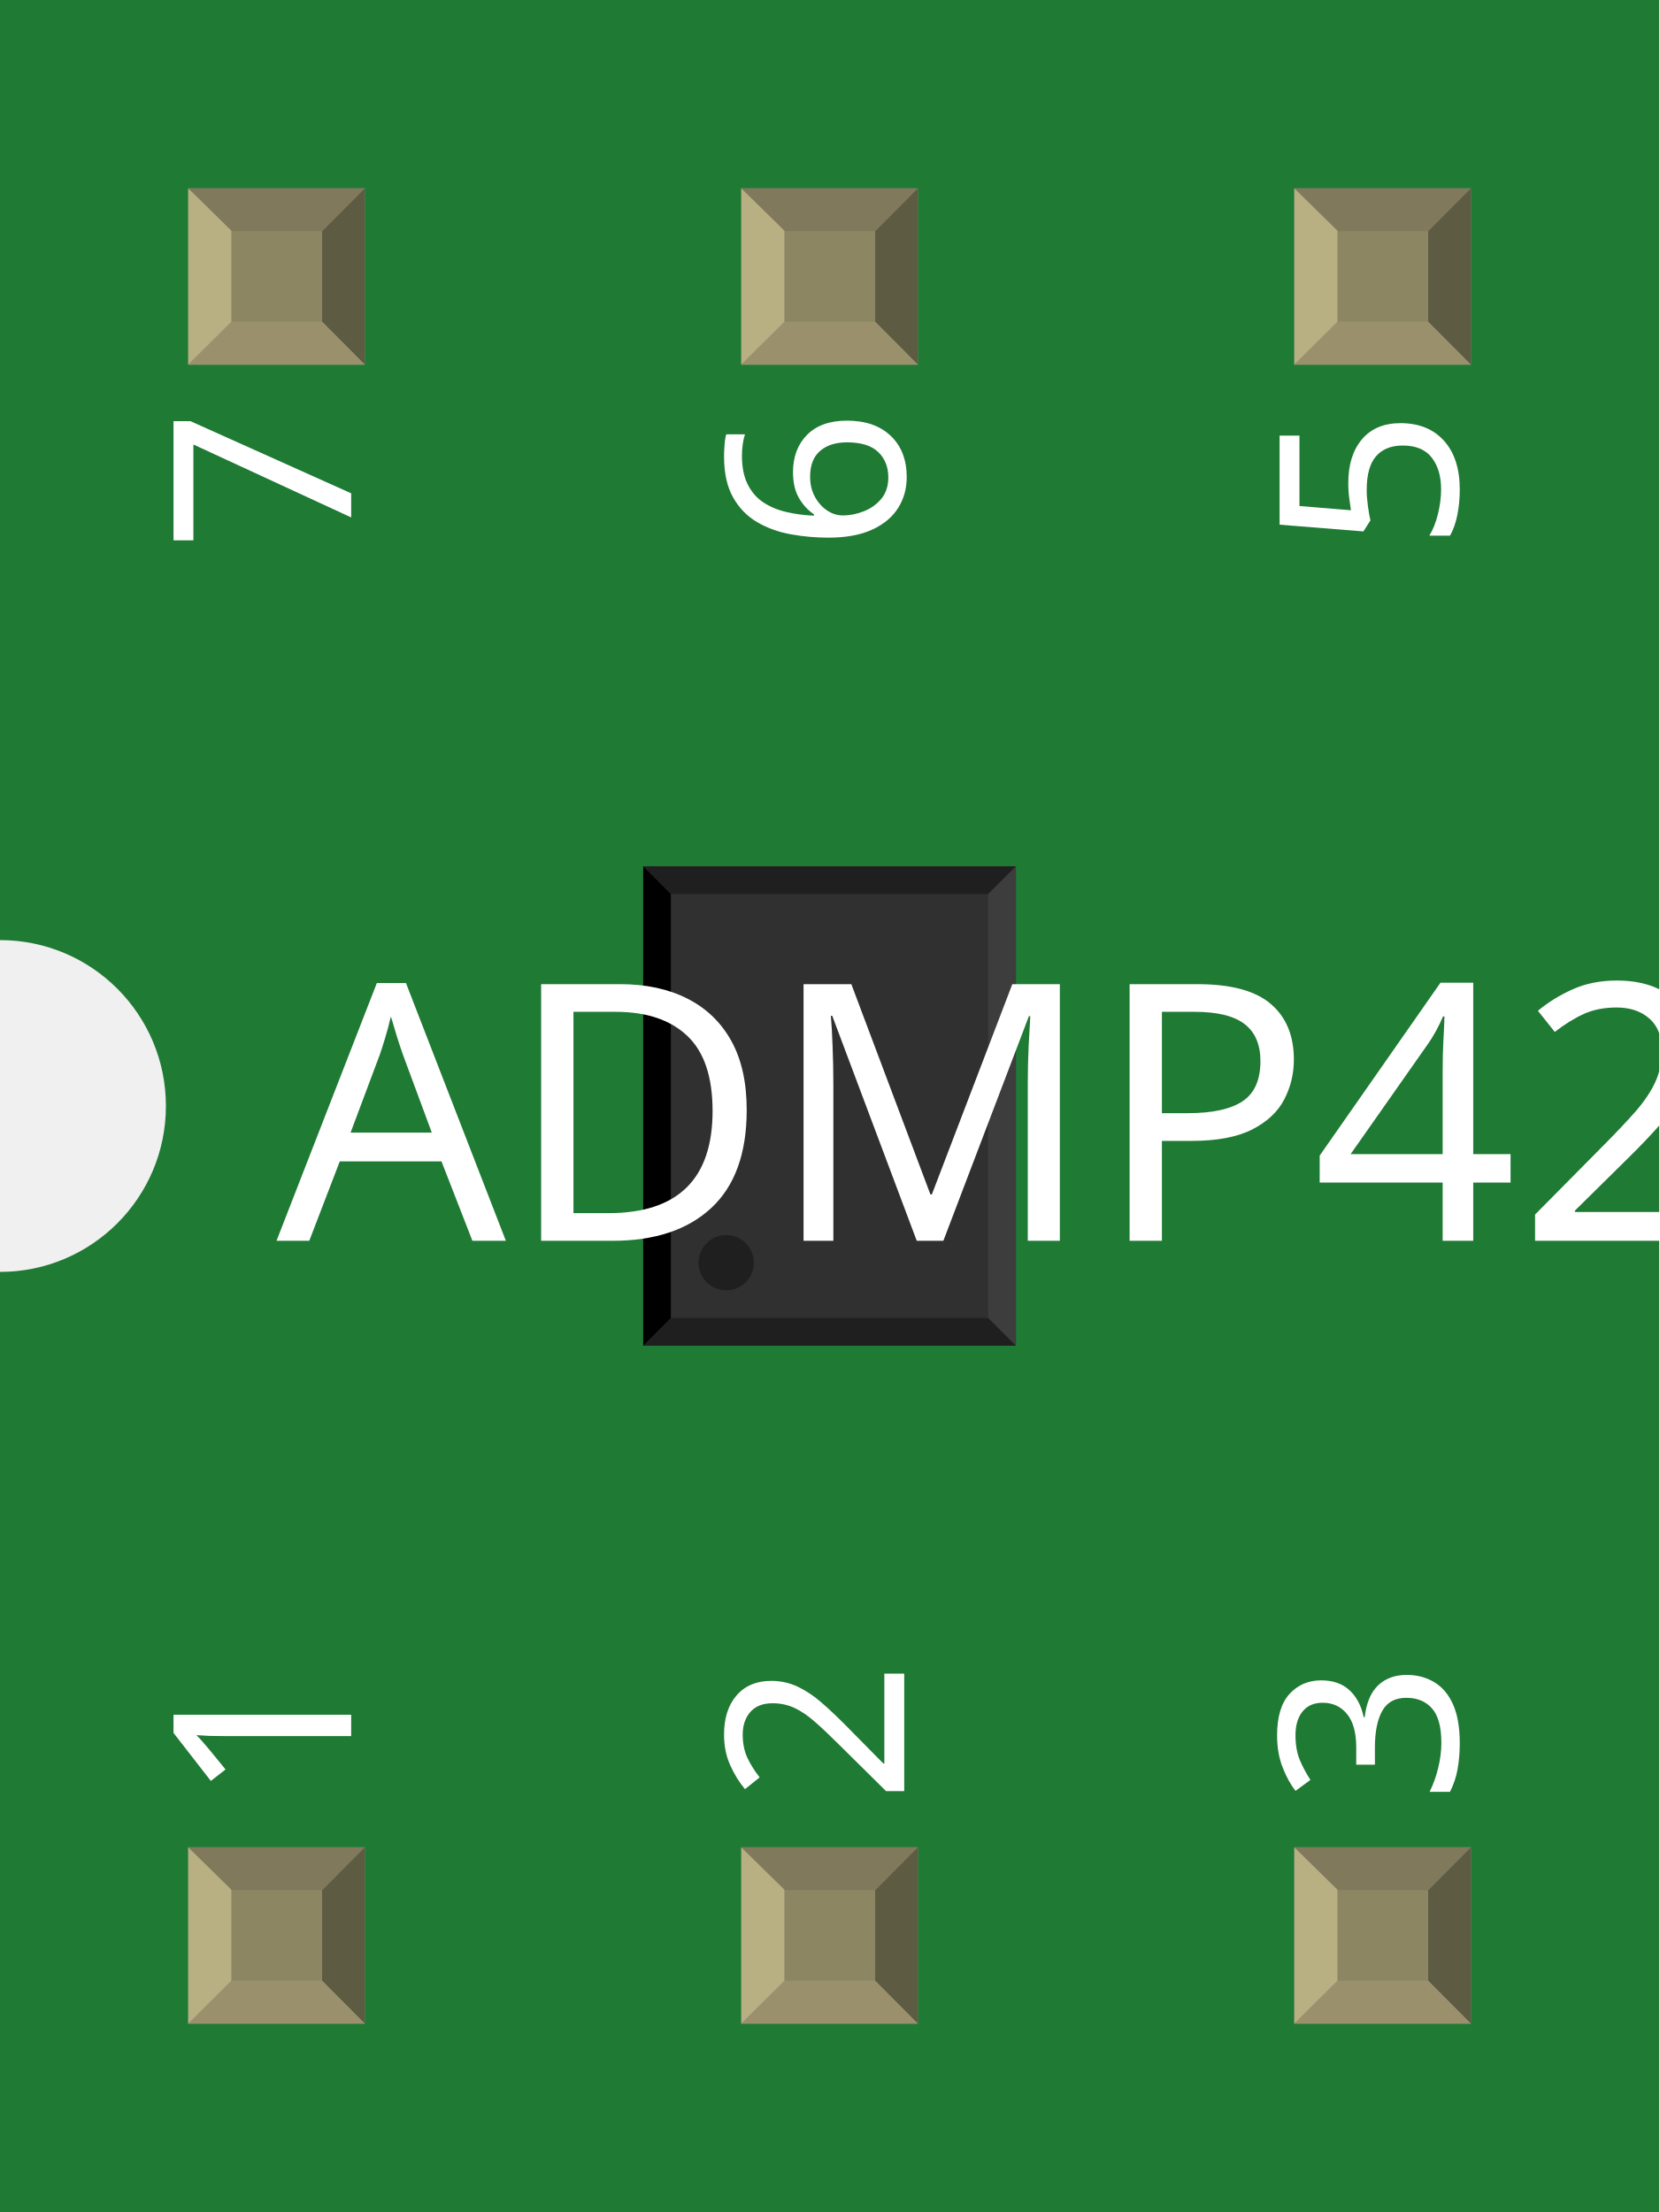
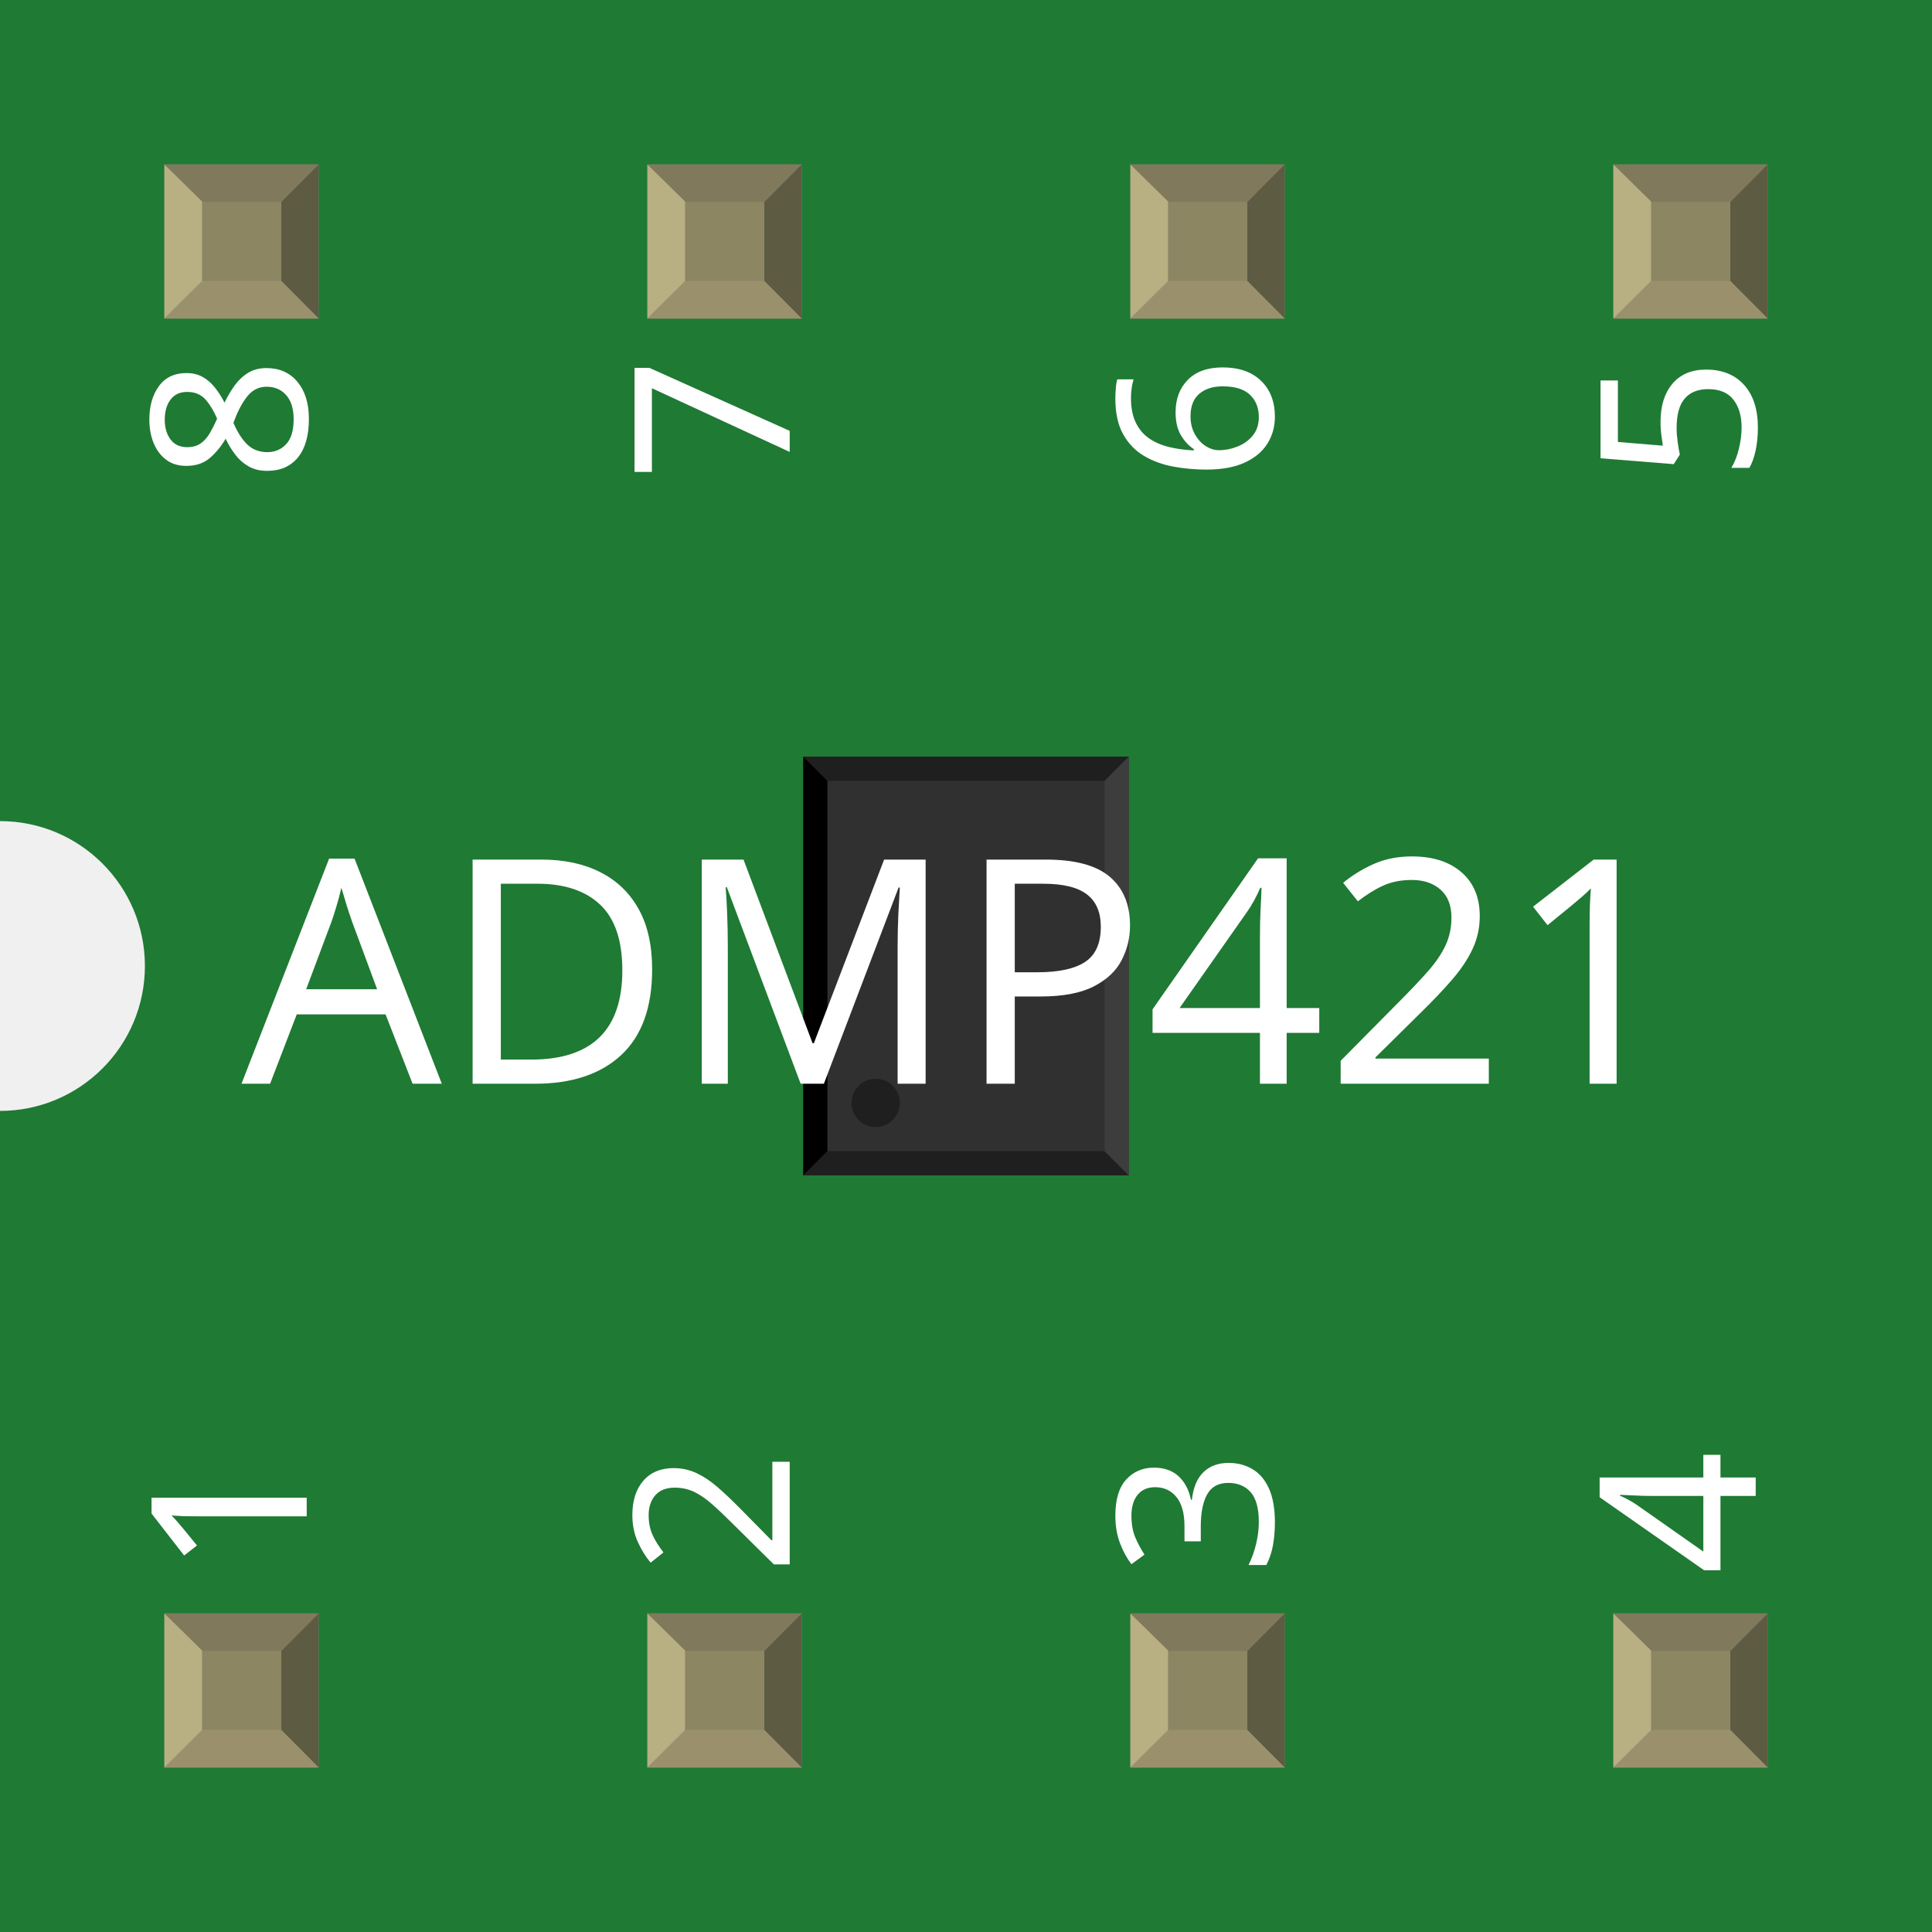
- <svg xmlns="http://www.w3.org/2000/svg" width="0.3in" x="0in" version="1.2" y="0in" height="0.4in" viewBox="0 0 300 400" baseProfile="tiny">
+ <svg xmlns="http://www.w3.org/2000/svg" width="0.4in" x="0in" version="1.2" y="0in" height="0.4in" viewBox="0 0 400 400" baseProfile="tiny">
  <g id="breadboard">
    <g id="icon">
-       <path fill="#1F7A34" stroke="none" stroke-width="0" d="M0,0L0,170A30,30 0 0 1 0,230L0,400L300,400L300,0L0,0z" />
-       <g transform="translate(82.6142,113.323)">
+       <path fill="#1F7A34" stroke="none" stroke-width="0" d="M0,0L0,170A30,30 0 0 1 0,230L0,400L400,400L400,0L0,0z" />
+       <g transform="translate(132.614,113.323)">
        <g transform="matrix(0.5, 0, 0, 0.5, 33.6929, 43.3386)">
          <circle class="other" fill="none" cx="67.386" cy="126.441" stroke="#F7BD13" r="27.559" stroke-width="11.811" />
          <rect width="23.622" x="73.291" y="37.858" fill="#F7BD13" connectorname="5" height="15.748" stroke="none" stroke-linecap="round" stroke-width="0" />
          <rect width="23.622" x="37.858" y="65.417" fill="#F7BD13" connectorname="2" height="15.748" stroke="none" stroke-linecap="round" stroke-width="0" />
          <rect width="23.622" x="73.291" y="65.417" fill="#F7BD13" connectorname="4" height="15.748" stroke="none" stroke-linecap="round" stroke-width="0" />
          <rect width="23.622" x="37.858" y="37.858" fill="#F7BD13" connectorname="1" height="15.748" stroke="none" stroke-linecap="round" stroke-width="0" />
          <rect width="13.78" x="12.071" y="86.677" fill="#F7BD13" connectorname="6" height="74.803" stroke="none" stroke-linecap="round" stroke-width="0" />
          <rect width="13.78" x="108.922" y="86.677" fill="#F7BD13" connectorname="7" height="74.803" stroke="none" stroke-linecap="round" stroke-width="0" />
          <rect width="59.055" x="37.858" y="12.071" fill="#F7BD13" connectorname="3" height="13.78" stroke="none" stroke-linecap="round" stroke-width="0" />
          <circle fill="black" cx="67.386" cy="126.441" stroke="black" r="19.685" id="nonconn0" stroke-width="0" />
          <rect width="134.772" x="0" y="0" fill="#303030" height="173.354" stroke="none" stroke-width="0" />
          <polygon fill="#1f1f1f" points="0,0 134.772,0 124.772,10 10,10" />
          <polygon fill="#1f1f1f" points="0,173.354 134.772,173.354 124.772,163.354 10,163.354" />
          <polygon fill="#000000" points="0,0 0,173.354 10,163.354 10,10" />
          <polygon fill="#3d3d3d" points="134.772,0 134.772,173.354 124.772,163.354 124.772,10" />
          <circle fill="#1f1f1f" cx="30" cy="143.354" stroke="none" r="10" stroke-width="0" />
        </g>
      </g>
      <text x="50" y="224.375" font-family="OCRA" fill="white" text-anchor="start" stroke="none" id="label" stroke-width="0" font-size="65">ADMP421</text>
      <g transform="translate(63.5,326.05)">
        <g transform="rotate(-90)">
          <text x="0" y="0" font-family="OCRA" fill="white" text-anchor="start" stroke="none" stroke-width="0" font-size="45">1</text>
        </g>
      </g>
      <g transform="translate(63.5,73.95)">
        <g transform="rotate(-90)">
-           <text x="0" y="0" font-family="OCRA" fill="white" text-anchor="end" stroke="none" stroke-width="0" font-size="45">7</text>
+           <text x="0" y="0" font-family="OCRA" fill="white" text-anchor="end" stroke="none" stroke-width="0" font-size="45">8</text>
        </g>
      </g>
      <g transform="translate(163.5,326.05)">
        <g transform="rotate(-90)">
          <text x="0" y="0" font-family="OCRA" fill="white" text-anchor="start" stroke="none" stroke-width="0" font-size="45">2</text>
        </g>
      </g>
      <g transform="translate(163.5,73.95)">
        <g transform="rotate(-90)">
-           <text x="0" y="0" font-family="OCRA" fill="white" text-anchor="end" stroke="none" stroke-width="0" font-size="45">6</text>
+           <text x="0" y="0" font-family="OCRA" fill="white" text-anchor="end" stroke="none" stroke-width="0" font-size="45">7</text>
        </g>
      </g>
      <g transform="translate(263.5,326.05)">
        <g transform="rotate(-90)">
          <text x="0" y="0" font-family="OCRA" fill="white" text-anchor="start" stroke="none" stroke-width="0" font-size="45">3</text>
        </g>
      </g>
      <g transform="translate(263.5,73.95)">
+         <g transform="rotate(-90)">
+           <text x="0" y="0" font-family="OCRA" fill="white" text-anchor="end" stroke="none" stroke-width="0" font-size="45">6</text>
+         </g>
+       </g>
+       <g transform="translate(363.5,326.05)">
+         <g transform="rotate(-90)">
+           <text x="0" y="0" font-family="OCRA" fill="white" text-anchor="start" stroke="none" stroke-width="0" font-size="45">4</text>
+         </g>
+       </g>
+       <g transform="translate(363.5,73.95)">
        <g transform="rotate(-90)">
          <text x="0" y="0" font-family="OCRA" fill="white" text-anchor="end" stroke="none" stroke-width="0" font-size="45">5</text>
        </g>
      </g>
    </g>
    <g transform="translate(34.035,334.05)">
      <rect width="31.93" x="0" y="0" fill="#8D8C8C" height="31.9" id="connector0pad" stroke-width="0" />
      <rect width="16.444" x="7.792" y="7.735" fill="#8C8663" height="16.415" stroke-width="0" />
      <polygon fill="#B8AF82" points="0,31.9,7.792,24.137,7.792,6.972,0,0" stroke-width="0" />
      <polygon fill="#80795B" points="24.208,7.763,7.903,7.763,0,0,31.93,0" stroke-width="0" />
      <polygon fill="#5E5B43" points="24.208,24.137,24.208,7.763,31.93,0,31.93,31.9" stroke-width="0" />
      <polygon fill="#9A916C" points="0,31.9,7.875,24.137,24.208,24.137,31.93,31.9" stroke-width="0" />
    </g>
    <g transform="translate(34.035,34.05)">
-       <rect width="31.93" x="0" y="0" fill="#8D8C8C" height="31.9" id="connector6pad" stroke-width="0" />
+       <rect width="31.93" x="0" y="0" fill="#8D8C8C" height="31.9" id="connector7pad" stroke-width="0" />
      <rect width="16.444" x="7.792" y="7.735" fill="#8C8663" height="16.415" stroke-width="0" />
      <polygon fill="#B8AF82" points="0,31.9,7.792,24.137,7.792,6.972,0,0" stroke-width="0" />
      <polygon fill="#80795B" points="24.208,7.763,7.903,7.763,0,0,31.93,0" stroke-width="0" />
      <polygon fill="#5E5B43" points="24.208,24.137,24.208,7.763,31.93,0,31.93,31.9" stroke-width="0" />
      <polygon fill="#9A916C" points="0,31.9,7.875,24.137,24.208,24.137,31.93,31.9" stroke-width="0" />
    </g>
    <g transform="translate(134.035,334.05)">
      <rect width="31.93" x="0" y="0" fill="#8D8C8C" height="31.9" id="connector1pad" stroke-width="0" />
      <rect width="16.444" x="7.792" y="7.735" fill="#8C8663" height="16.415" stroke-width="0" />
      <polygon fill="#B8AF82" points="0,31.9,7.792,24.137,7.792,6.972,0,0" stroke-width="0" />
      <polygon fill="#80795B" points="24.208,7.763,7.903,7.763,0,0,31.93,0" stroke-width="0" />
      <polygon fill="#5E5B43" points="24.208,24.137,24.208,7.763,31.93,0,31.93,31.9" stroke-width="0" />
      <polygon fill="#9A916C" points="0,31.9,7.875,24.137,24.208,24.137,31.93,31.9" stroke-width="0" />
    </g>
    <g transform="translate(134.035,34.05)">
-       <rect width="31.93" x="0" y="0" fill="#8D8C8C" height="31.9" id="connector5pad" stroke-width="0" />
+       <rect width="31.93" x="0" y="0" fill="#8D8C8C" height="31.9" id="connector6pad" stroke-width="0" />
      <rect width="16.444" x="7.792" y="7.735" fill="#8C8663" height="16.415" stroke-width="0" />
      <polygon fill="#B8AF82" points="0,31.9,7.792,24.137,7.792,6.972,0,0" stroke-width="0" />
      <polygon fill="#80795B" points="24.208,7.763,7.903,7.763,0,0,31.93,0" stroke-width="0" />
      <polygon fill="#5E5B43" points="24.208,24.137,24.208,7.763,31.93,0,31.93,31.9" stroke-width="0" />
      <polygon fill="#9A916C" points="0,31.9,7.875,24.137,24.208,24.137,31.93,31.9" stroke-width="0" />
    </g>
    <g transform="translate(234.035,334.05)">
      <rect width="31.93" x="0" y="0" fill="#8D8C8C" height="31.9" id="connector2pad" stroke-width="0" />
      <rect width="16.444" x="7.792" y="7.735" fill="#8C8663" height="16.415" stroke-width="0" />
      <polygon fill="#B8AF82" points="0,31.9,7.792,24.137,7.792,6.972,0,0" stroke-width="0" />
      <polygon fill="#80795B" points="24.208,7.763,7.903,7.763,0,0,31.93,0" stroke-width="0" />
      <polygon fill="#5E5B43" points="24.208,24.137,24.208,7.763,31.93,0,31.93,31.9" stroke-width="0" />
      <polygon fill="#9A916C" points="0,31.9,7.875,24.137,24.208,24.137,31.93,31.9" stroke-width="0" />
    </g>
    <g transform="translate(234.035,34.05)">
+       <rect width="31.93" x="0" y="0" fill="#8D8C8C" height="31.9" id="connector5pad" stroke-width="0" />
+       <rect width="16.444" x="7.792" y="7.735" fill="#8C8663" height="16.415" stroke-width="0" />
+       <polygon fill="#B8AF82" points="0,31.9,7.792,24.137,7.792,6.972,0,0" stroke-width="0" />
+       <polygon fill="#80795B" points="24.208,7.763,7.903,7.763,0,0,31.93,0" stroke-width="0" />
+       <polygon fill="#5E5B43" points="24.208,24.137,24.208,7.763,31.93,0,31.93,31.9" stroke-width="0" />
+       <polygon fill="#9A916C" points="0,31.9,7.875,24.137,24.208,24.137,31.93,31.9" stroke-width="0" />
+     </g>
+     <g transform="translate(334.035,334.05)">
+       <rect width="31.93" x="0" y="0" fill="#8D8C8C" height="31.9" id="connector3pad" stroke-width="0" />
+       <rect width="16.444" x="7.792" y="7.735" fill="#8C8663" height="16.415" stroke-width="0" />
+       <polygon fill="#B8AF82" points="0,31.9,7.792,24.137,7.792,6.972,0,0" stroke-width="0" />
+       <polygon fill="#80795B" points="24.208,7.763,7.903,7.763,0,0,31.93,0" stroke-width="0" />
+       <polygon fill="#5E5B43" points="24.208,24.137,24.208,7.763,31.93,0,31.93,31.9" stroke-width="0" />
+       <polygon fill="#9A916C" points="0,31.9,7.875,24.137,24.208,24.137,31.93,31.9" stroke-width="0" />
+     </g>
+     <g transform="translate(334.035,34.05)">
      <rect width="31.93" x="0" y="0" fill="#8D8C8C" height="31.9" id="connector4pad" stroke-width="0" />
      <rect width="16.444" x="7.792" y="7.735" fill="#8C8663" height="16.415" stroke-width="0" />
      <polygon fill="#B8AF82" points="0,31.9,7.792,24.137,7.792,6.972,0,0" stroke-width="0" />
      <polygon fill="#80795B" points="24.208,7.763,7.903,7.763,0,0,31.93,0" stroke-width="0" />
      <polygon fill="#5E5B43" points="24.208,24.137,24.208,7.763,31.93,0,31.93,31.9" stroke-width="0" />
      <polygon fill="#9A916C" points="0,31.9,7.875,24.137,24.208,24.137,31.93,31.9" stroke-width="0" />
    </g>
  </g>
</svg>
